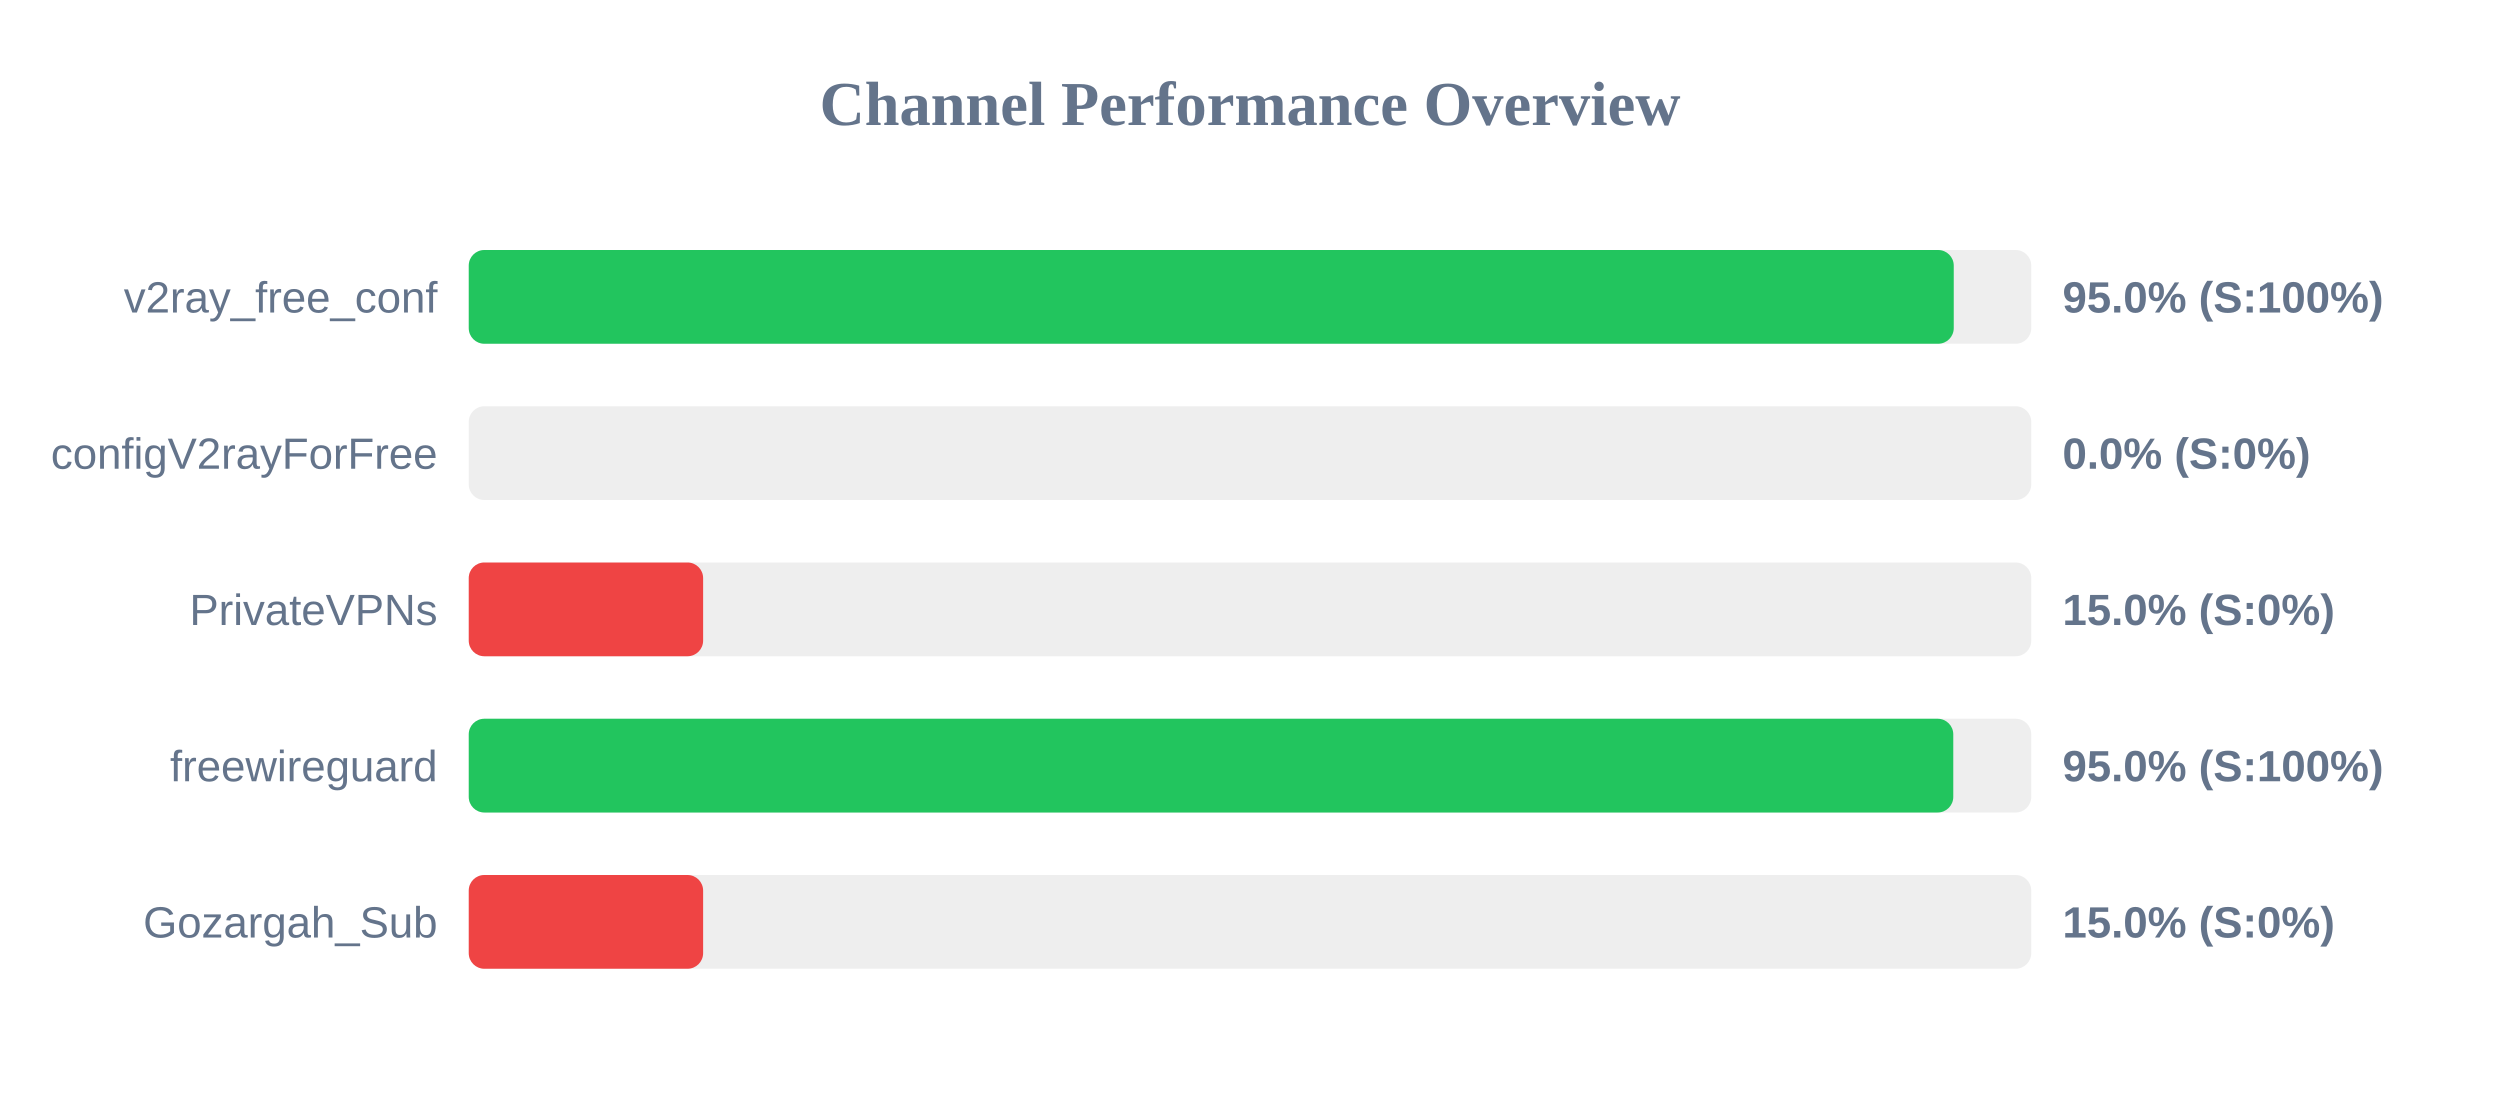
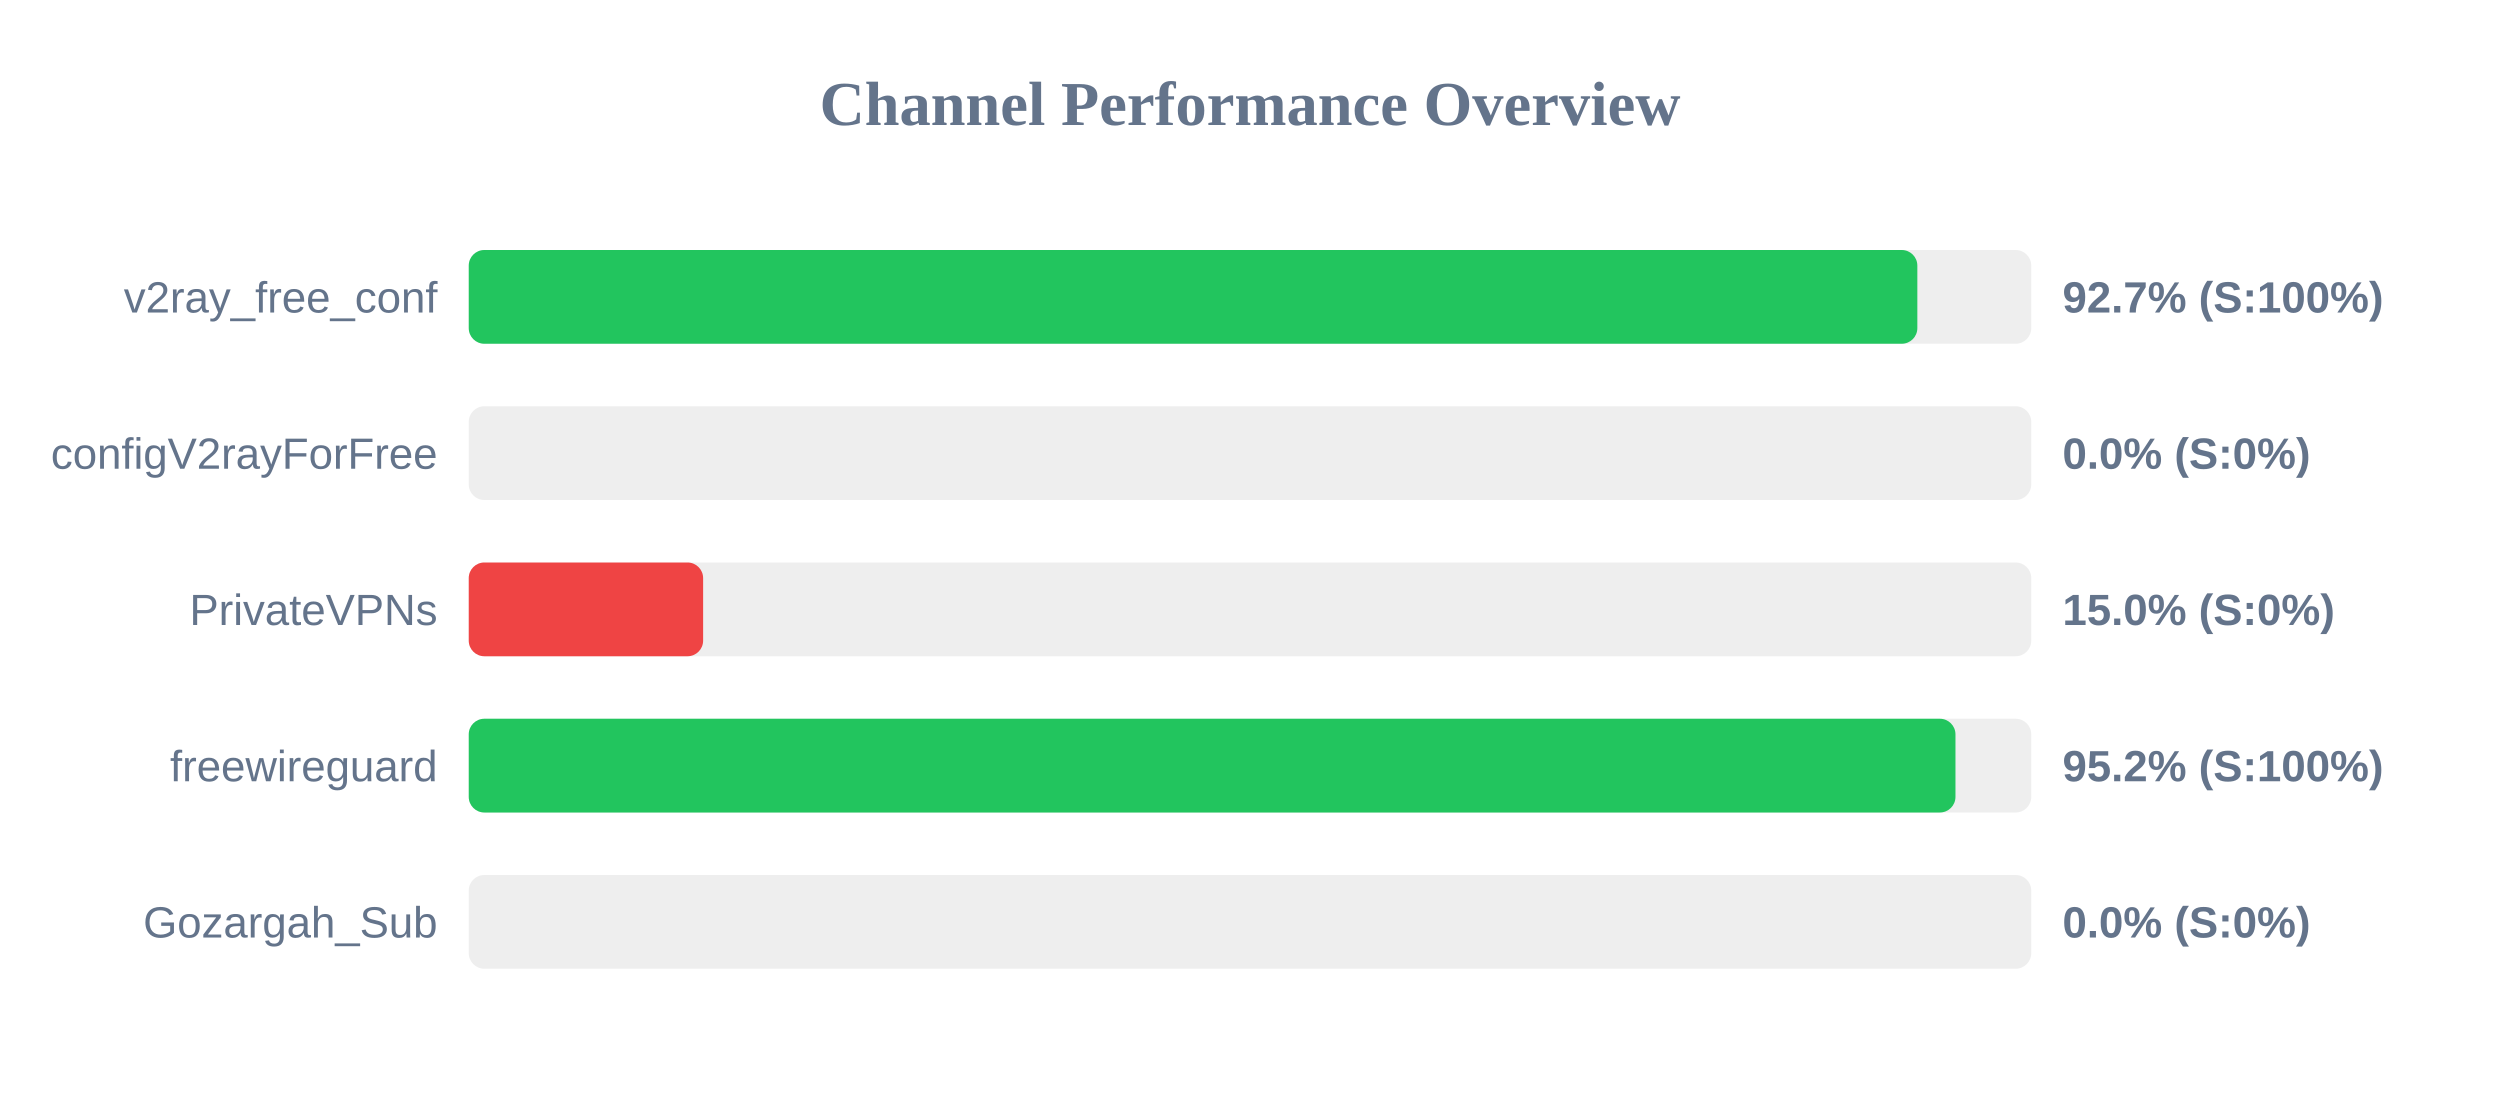
<svg xmlns="http://www.w3.org/2000/svg" width="800" height="350" version="1.1">
  <style>
        .row { font: 14px Arial; fill: #64748b; }
        .score { font: bold 14px Arial; fill: #64748b; }
    </style>
  <text x="400" y="40" text-anchor="middle" font-size="20px" font-weight="bold" fill="#64748b">Channel Performance Overview</text>
  <rect x="150" y="80" width="500" height="30" fill="#eee" rx="5" />
-   <rect x="150" y="80" width="475.2" height="30" fill="#22c55e" rx="5" />
+   <rect x="150" y="80" width="463.55" height="30" fill="#22c55e" rx="5" />
  <text x="140" y="100" text-anchor="end" class="row">v2ray_free_conf</text>
-   <text x="660" y="100" text-anchor="start" class="score">95.0% (S:100%)</text>
+   <text x="660" y="100" text-anchor="start" class="score">92.7% (S:100%)</text>
  <rect x="150" y="130" width="500" height="30" fill="#eee" rx="5" />
  <rect x="150" y="130" width="0.0" height="30" fill="#ef4444" rx="5" />
  <text x="140" y="150" text-anchor="end" class="row">configV2rayForFree</text>
  <text x="660" y="150" text-anchor="start" class="score">0.0% (S:0%)</text>
  <rect x="150" y="180" width="500" height="30" fill="#eee" rx="5" />
  <rect x="150" y="180" width="75.0" height="30" fill="#ef4444" rx="5" />
  <text x="140" y="200" text-anchor="end" class="row">PrivateVPNs</text>
  <text x="660" y="200" text-anchor="start" class="score">15.0% (S:0%)</text>
  <rect x="150" y="230" width="500" height="30" fill="#eee" rx="5" />
-   <rect x="150" y="230" width="475.05" height="30" fill="#22c55e" rx="5" />
+   <rect x="150" y="230" width="475.75" height="30" fill="#22c55e" rx="5" />
  <text x="140" y="250" text-anchor="end" class="row">freewireguard</text>
-   <text x="660" y="250" text-anchor="start" class="score">95.0% (S:100%)</text>
+   <text x="660" y="250" text-anchor="start" class="score">95.2% (S:100%)</text>
  <rect x="150" y="280" width="500" height="30" fill="#eee" rx="5" />
-   <rect x="150" y="280" width="75.0" height="30" fill="#ef4444" rx="5" />
+   <rect x="150" y="280" width="0.0" height="30" fill="#ef4444" rx="5" />
  <text x="140" y="300" text-anchor="end" class="row">Gozargah_Sub</text>
-   <text x="660" y="300" text-anchor="start" class="score">15.0% (S:0%)</text>
+   <text x="660" y="300" text-anchor="start" class="score">0.0% (S:0%)</text>
</svg>
